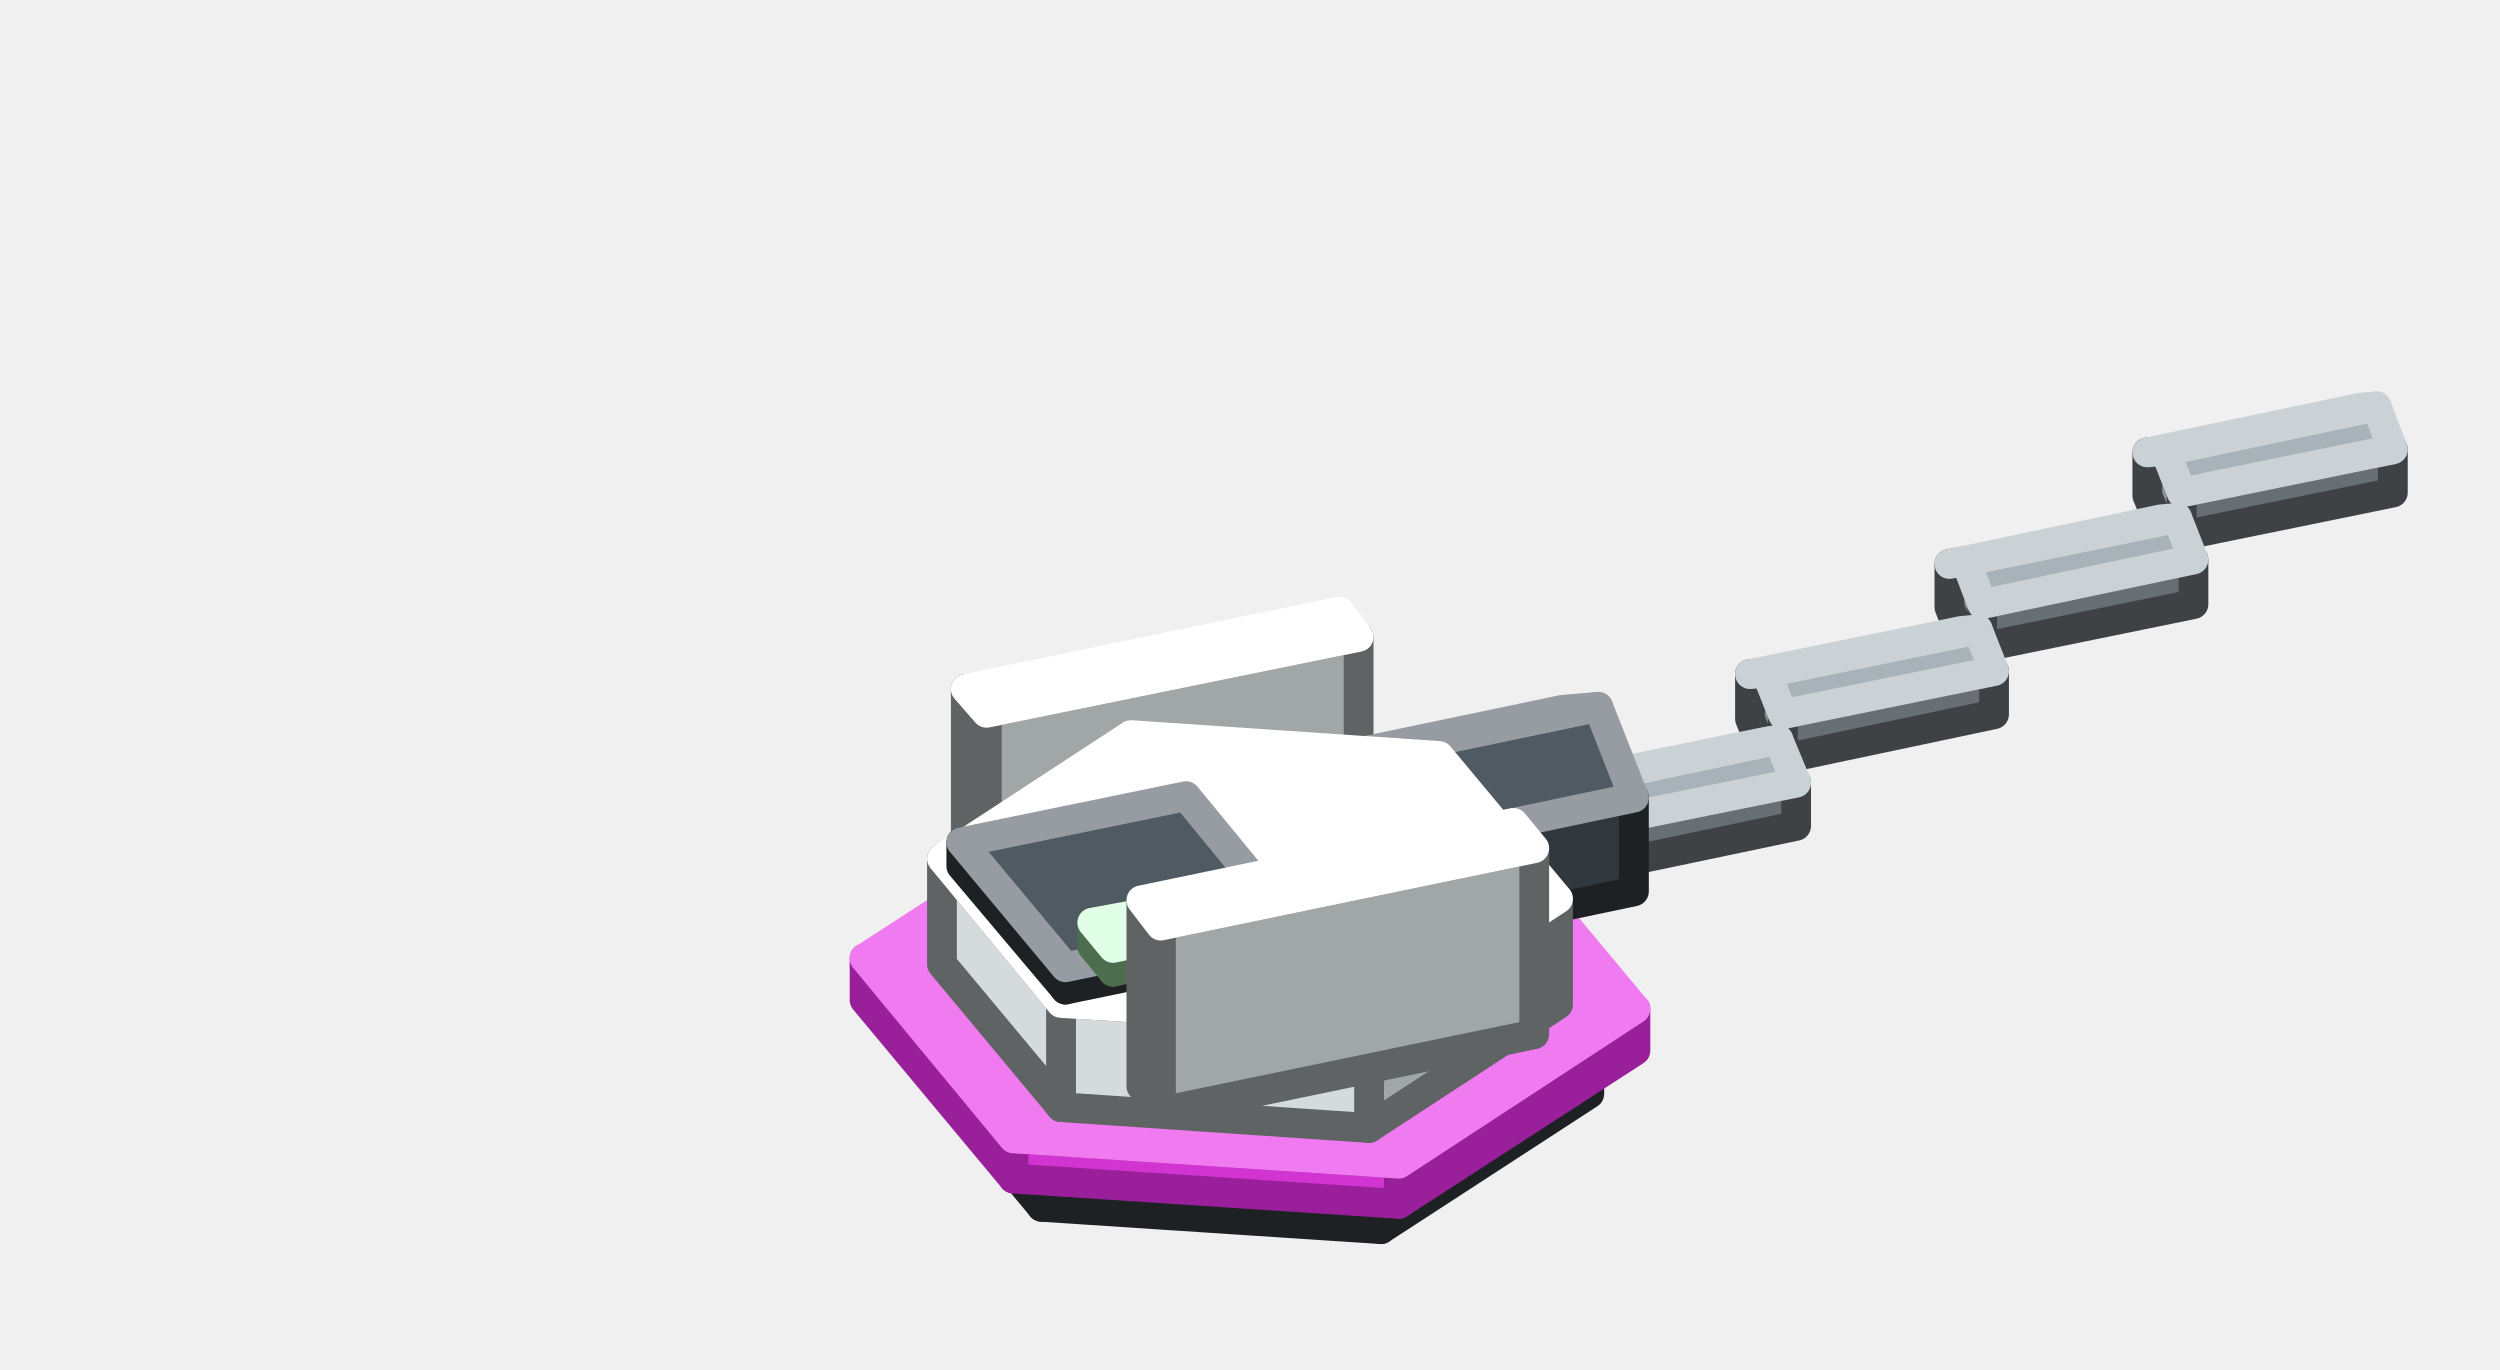
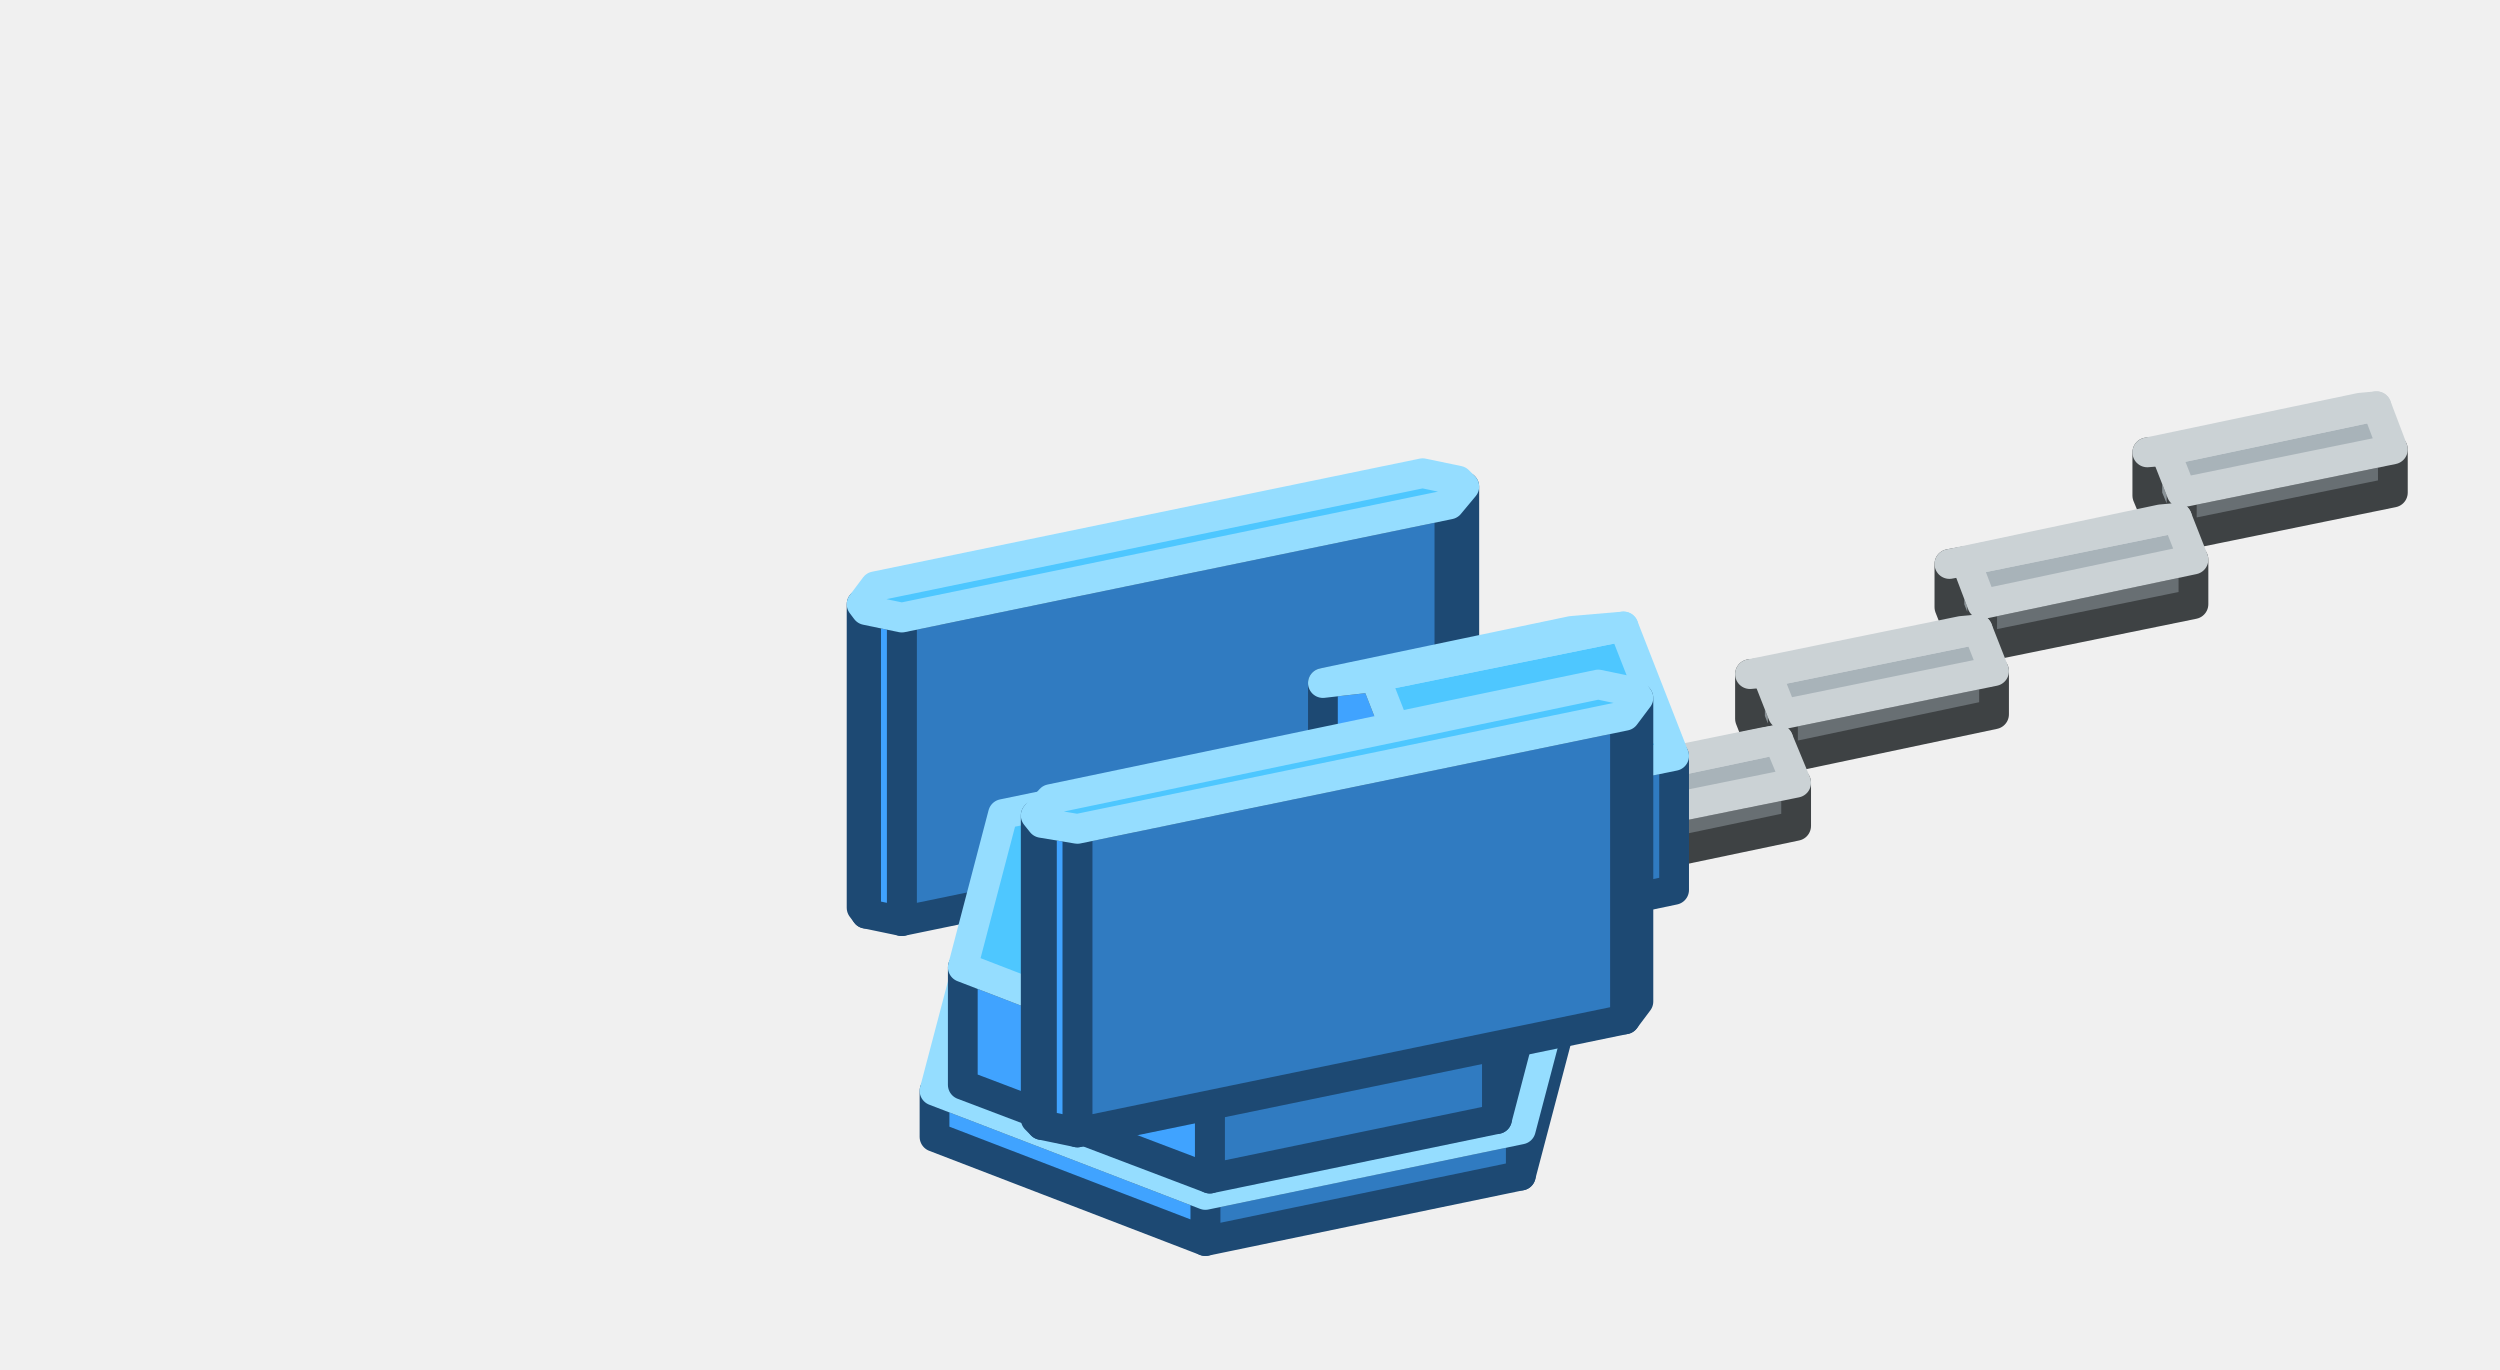
<svg xmlns="http://www.w3.org/2000/svg" width="168" height="92" viewBox="0 0 168 92">
  <g stroke-width="2" stroke-linejoin="round">
    <polygon points="146.6,36 146.6,33.1 160.8,30.2 160.8,33.1" fill="#686F73" stroke="#3E4244" />
    <polygon points="146.6,33.1 145.5,30.3 144.3,30.4 144.3,33.3 145.5,36.2 146.6,36" fill="#8A9398" stroke="#3E4244" />
    <polygon points="146.6,33.1 145.5,30.3 159.7,27.3 160.8,30.2" fill="#A8B3B9" stroke="#CBD2D5" />
    <polygon points="145.5,30.3 144.3,30.4 158.6,27.4 159.7,27.3" fill="#A8B3B9" stroke="#CBD2D5" />
    <polygon points="133.2,43.5 133.2,40.6 147.4,37.6 147.4,40.6" fill="#686F73" stroke="#3E4244" />
    <polygon points="133.2,40.6 132.1,37.7 131,37.9 131,40.8 132.1,43.6 133.2,43.5" fill="#8A9398" stroke="#3E4244" />
    <polygon points="133.2,40.6 132.1,37.7 146.3,34.8 147.4,37.6" fill="#A8B3B9" stroke="#CBD2D5" />
    <polygon points="132.1,37.7 131,37.9 145.2,34.9 146.3,34.8" fill="#A8B3B9" stroke="#CBD2D5" />
    <polygon points="119.8,51 119.8,48 134,45.1 134,48" fill="#686F73" stroke="#3E4244" />
    <polygon points="119.8,48 118.7,45.2 117.6,45.3 117.6,48.3 118.7,51.1 119.8,51" fill="#8A9398" stroke="#3E4244" />
    <polygon points="119.8,48 118.7,45.2 132.9,42.3 134,45.1" fill="#A8B3B9" stroke="#CBD2D5" />
    <polygon points="118.7,45.2 117.6,45.3 131.8,42.4 132.9,42.3" fill="#A8B3B9" stroke="#CBD2D5" />
    <polygon points="106.4,58.5 106.4,55.5 120.7,52.6 120.7,55.5" fill="#686F73" stroke="#3E4244" />
    <polygon points="106.4,55.5 105.3,52.7 104.2,52.8 104.2,55.7 105.3,58.6 106.4,58.5" fill="#8A9398" stroke="#3E4244" />
    <polygon points="106.4,55.5 105.3,52.7 119.5,49.7 120.7,52.6" fill="#A8B3B9" stroke="#CBD2D5" />
    <polygon points="105.3,52.7 104.2,52.8 118.4,49.9 119.5,49.7" fill="#A8B3B9" stroke="#CBD2D5" />
-     <polygon points="106.8,73.5 92.8,82.6 92.8,79.5 106.8,70.4" fill="#31383D" stroke="#1D2124" />
-     <polygon points="92.8,82.6 70,81.1 70,78 92.8,79.5" fill="#414A51" stroke="#1D2124" />
-     <polygon points="70,81.1 61.2,70.5 61.2,67.4 70,78" fill="#414A51" stroke="#1D2124" />
-     <polygon points="106.8,70.4 92.8,79.5 70,78 61.2,67.4 75.2,58.2 98,59.7" fill="#4F5A63" stroke="#969CA1" />
-     <polygon points="109.9,70.6 94,80.9 94,78.2 109.9,67.8" fill="#9A1F9A" stroke="#9A1F9A" />
-     <polygon points="94,80.9 68.1,79.2 68.1,76.5 94,78.2" fill="#D234D2" stroke="#9A1F9A" />
-     <polygon points="68.1,79.2 58.1,67.2 58.1,64.4 68.1,76.5" fill="#D234D2" stroke="#9A1F9A" />
-     <polygon points="109.9,67.8 94,78.2 68.1,76.5 58.1,64.4 74,54.1 99.9,55.8" fill="#F07AF0" stroke="#F07AF0" />
-     <polygon points="91.3,55.3 66.3,60.5 66.3,47.9 91.3,42.8" fill="#A1A6A6" stroke="#606363" />
-     <polygon points="66.3,60.5 64.9,58.8 64.9,46.3 66.3,47.9" fill="#D5DBDC" stroke="#606363" />
-     <polygon points="91.3,42.8 66.3,47.9 64.9,46.3 90,41.1" fill="#FFFFFF" stroke="#FFFFFF" />
-     <polygon points="96.5,62.7 96.5,56.4 109.8,53.6 109.8,59.9" fill="#31383D" stroke="#1D2124" />
-     <polygon points="96.5,56.4 94,50.3 91.6,50.5 91.6,56.8 94,62.9 96.5,62.7" fill="#414A51" stroke="#1D2124" />
-     <polygon points="96.5,56.4 94,50.3 107.4,47.5 109.8,53.6" fill="#4F5A63" stroke="#969CA1" />
-     <polygon points="94,50.3 91.6,50.5 105,47.7 107.4,47.5" fill="#4F5A63" stroke="#969CA1" />
-     <polygon points="104.7,67.5 92,75.8 92,68.7 104.7,60.4" fill="#A1A6A6" stroke="#606363" />
-     <polygon points="92,75.8 71.3,74.4 71.3,67.4 92,68.7" fill="#D5DBDC" stroke="#606363" />
-     <polygon points="71.3,74.4 63.3,64.8 63.3,57.7 71.3,67.4" fill="#D5DBDC" stroke="#606363" />
-     <polygon points="104.7,60.4 92,68.7 71.3,67.4 63.3,57.7 76,49.4 96.7,50.8" fill="#FFFFFF" stroke="#FFFFFF" />
-     <polygon points="86.6,63.4 71.6,66.5 71.6,65 86.6,61.9" fill="#31383D" stroke="#1D2124" />
-     <polygon points="71.6,66.5 64.6,58.2 64.6,56.6 71.6,65" fill="#414A51" stroke="#1D2124" />
-     <polygon points="86.6,61.9 71.6,65 64.6,56.6 79.7,53.5" fill="#4F5A63" stroke="#969CA1" />
-     <polygon points="78.1,64.6 74.8,65.3 74.8,63.7 78.1,63" fill="#7FB985" stroke="#4C6E4F" />
-     <polygon points="74.8,65.3 73.4,63.6 73.4,62 74.8,63.7" fill="#A8F5B0" stroke="#4C6E4F" />
-     <polygon points="78.1,63 74.8,63.7 73.4,62 76.7,61.4" fill="#CDFFD7" stroke="#E1FFE7" />
-     <polygon points="103.1,69.5 78,74.7 78,62.2 103.1,57" fill="#A1A6A6" stroke="#606363" />
-     <polygon points="78,74.7 76.7,73 76.7,60.5 78,62.2" fill="#D5DBDC" stroke="#606363" />
-     <polygon points="103.1,57 78,62.2 76.7,60.5 101.7,55.3" fill="#FFFFFF" stroke="#FFFFFF" />
+     <polygon points="102.2,79 81,83.4 81,80.3 102.2,75.9" fill="#307BC1" stroke="#1D4973" />
+     <polygon points="81,83.4 62.8,76.4 62.8,73.3 81,80.3" fill="#40A3FF" stroke="#1D4973" />
+     <polygon points="105.2,67.6 102.2,79 102.2,75.9 105.2,64.5" fill="#307BC1" stroke="#1D4973" />
+     <polygon points="102.2,75.9 81,80.3 62.8,73.3 65.8,61.9 87,57.5 105.2,64.5" fill="#4EC7FF" stroke="#95DDFF" />
+     <polygon points="98.4,53.1 97.4,54.3 97.4,33.9 98.4,32.7" fill="#307BC1" stroke="#1D4973" />
+     <polygon points="97.4,54.3 60.6,61.9 60.6,41.5 97.4,33.9" fill="#307BC1" stroke="#1D4973" />
+     <polygon points="60.6,61.9 58.2,61.4 58.2,41 60.6,41.5" fill="#40A3FF" stroke="#1D4973" />
+     <polygon points="58.2,61.4 57.9,61 57.9,40.6 58.2,41" fill="#40A3FF" stroke="#1D4973" />
+     <polygon points="98.4,32.7 97.4,33.9 60.6,41.5 58.2,41 57.9,40.6 58.8,39.4 95.6,31.8 98,32.3" fill="#4EC7FF" stroke="#95DDFF" />
+     <polygon points="95.8,63.3 95.8,54.2 112.5,50.8 112.5,59.8" fill="#307BC1" stroke="#1D4973" />
+     <polygon points="95.8,54.2 92.4,45.5 88.9,45.9 88.9,54.9 92.4,63.6 95.8,63.3" fill="#40A3FF" stroke="#1D4973" />
+     <polygon points="95.8,54.2 92.4,45.5 109.1,42.1 112.5,50.8" fill="#4EC7FF" stroke="#95DDFF" />
+     <polygon points="92.4,45.5 88.9,45.9 105.6,42.4 109.1,42.1" fill="#4EC7FF" stroke="#95DDFF" />
+     <polygon points="100.6,75.2 81.3,79.2 81.3,71.4 100.6,67.4" fill="#307BC1" stroke="#1D4973" />
+     <polygon points="81.3,79.2 64.7,72.9 64.7,65 81.3,71.4" fill="#40A3FF" stroke="#1D4973" />
+     <polygon points="103.3,64.9 100.6,75.2 100.6,67.4 103.3,57" fill="#307BC1" stroke="#1D4973" />
+     <polygon points="100.6,67.4 81.3,71.4 64.7,65 67.4,54.7 86.7,50.7 103.3,57" fill="#4EC7FF" stroke="#95DDFF" />
+     <polygon points="78.1,68.1 74.8,68.8 74.8,67.2 78.1,66.6" fill="#7FB985" stroke="#4C6E4F" />
+     <polygon points="74.8,68.8 73.4,67.1 73.4,65.6 74.8,67.2" fill="#A8F5B0" stroke="#4C6E4F" />
+     <polygon points="78.1,66.6 74.8,67.2 73.4,65.6 76.7,64.9" fill="#CDFFD7" stroke="#E1FFE7" />
+     <polygon points="110.1,67.3 109.2,68.5 109.2,48.1 110.1,46.9" fill="#307BC1" stroke="#1D4973" />
+     <polygon points="109.2,68.5 72.4,76.1 72.4,55.7 109.2,48.1" fill="#307BC1" stroke="#1D4973" />
+     <polygon points="72.4,76.1 70,75.6 70,55.3 72.4,55.7" fill="#40A3FF" stroke="#1D4973" />
+     <polygon points="70,75.6 69.6,75.2 69.6,54.8 70,55.3" fill="#40A3FF" stroke="#1D4973" />
+     <polygon points="110.1,46.9 109.2,48.1 72.4,55.7 70,55.3 69.6,54.8 70.6,53.7 107.4,46 109.8,46.5" fill="#4EC7FF" stroke="#95DDFF" />
  </g>
</svg>
